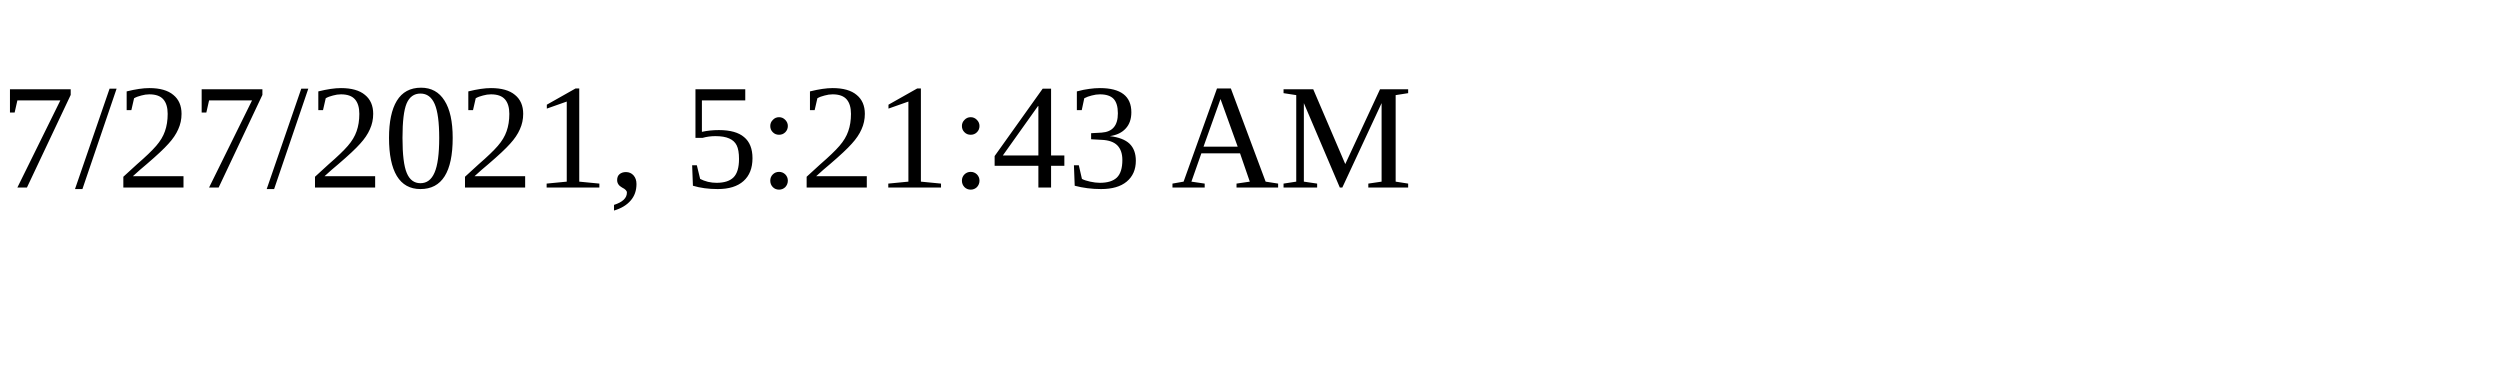
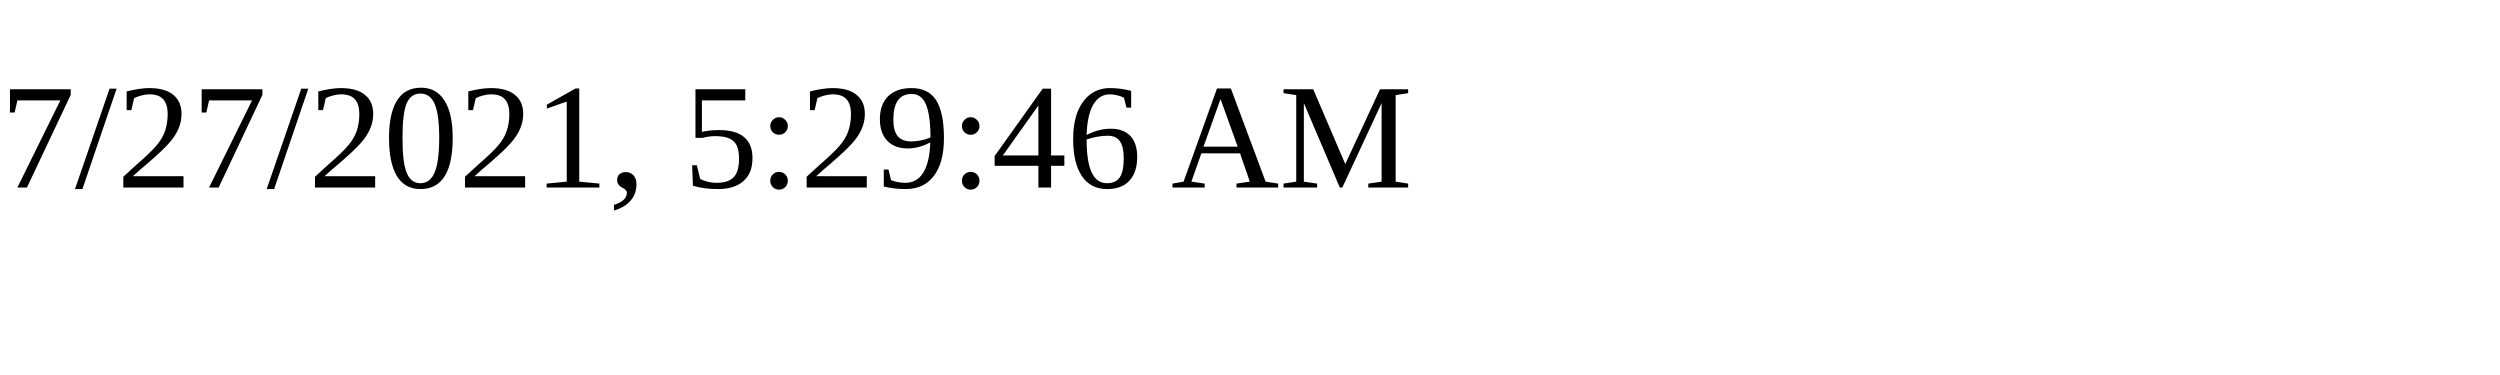
<svg xmlns="http://www.w3.org/2000/svg" height="30" width="200">
-   <text x="0" y="15">7/27/2021, 5:21:43 AM</text>
+   <text x="0" y="15">7/27/2021, 5:29:46 AM</text>
</svg>
